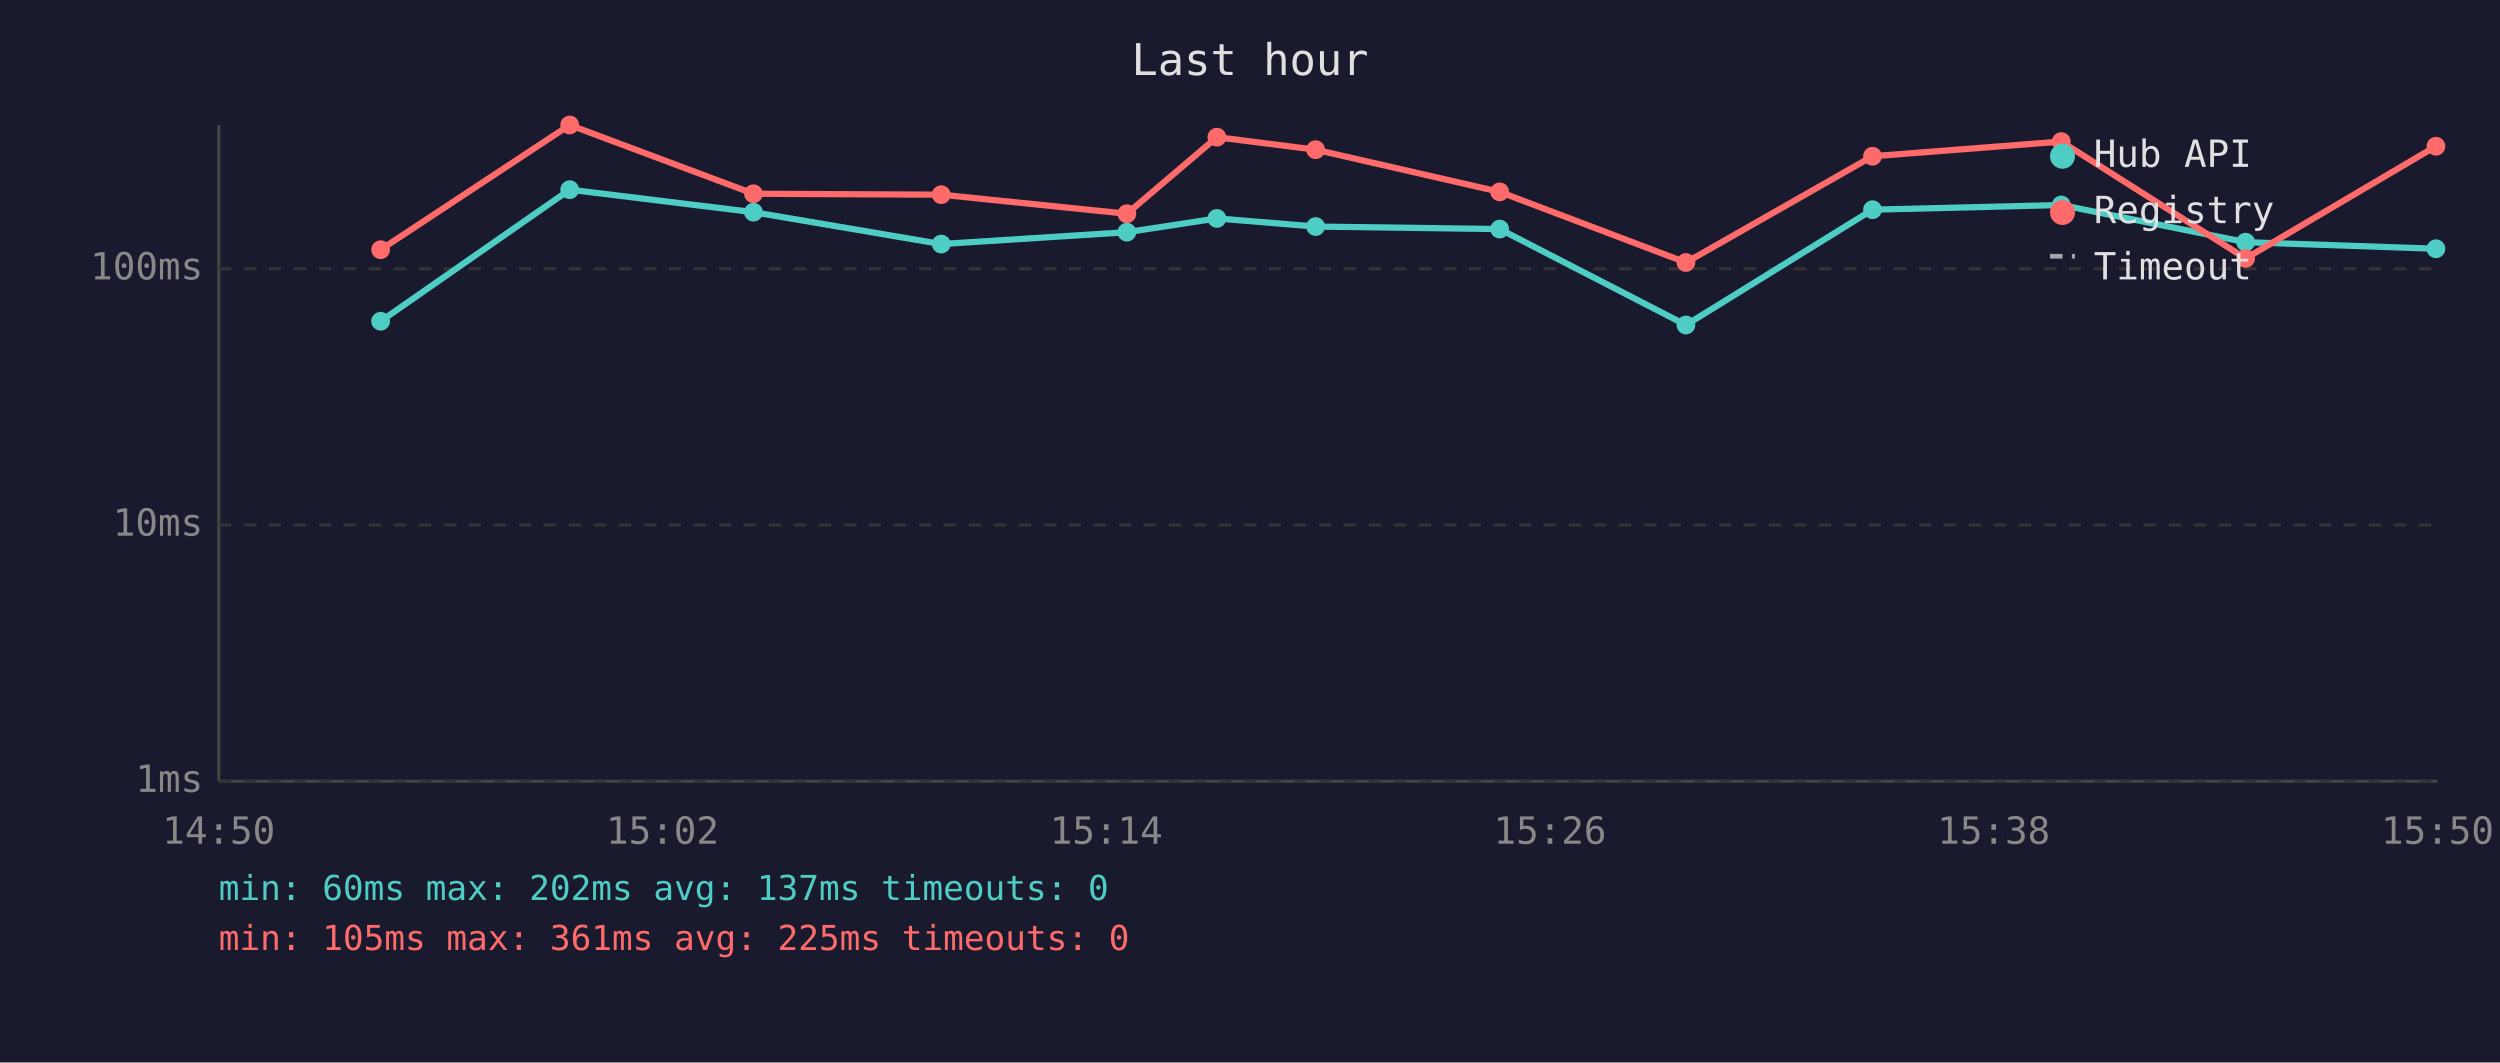
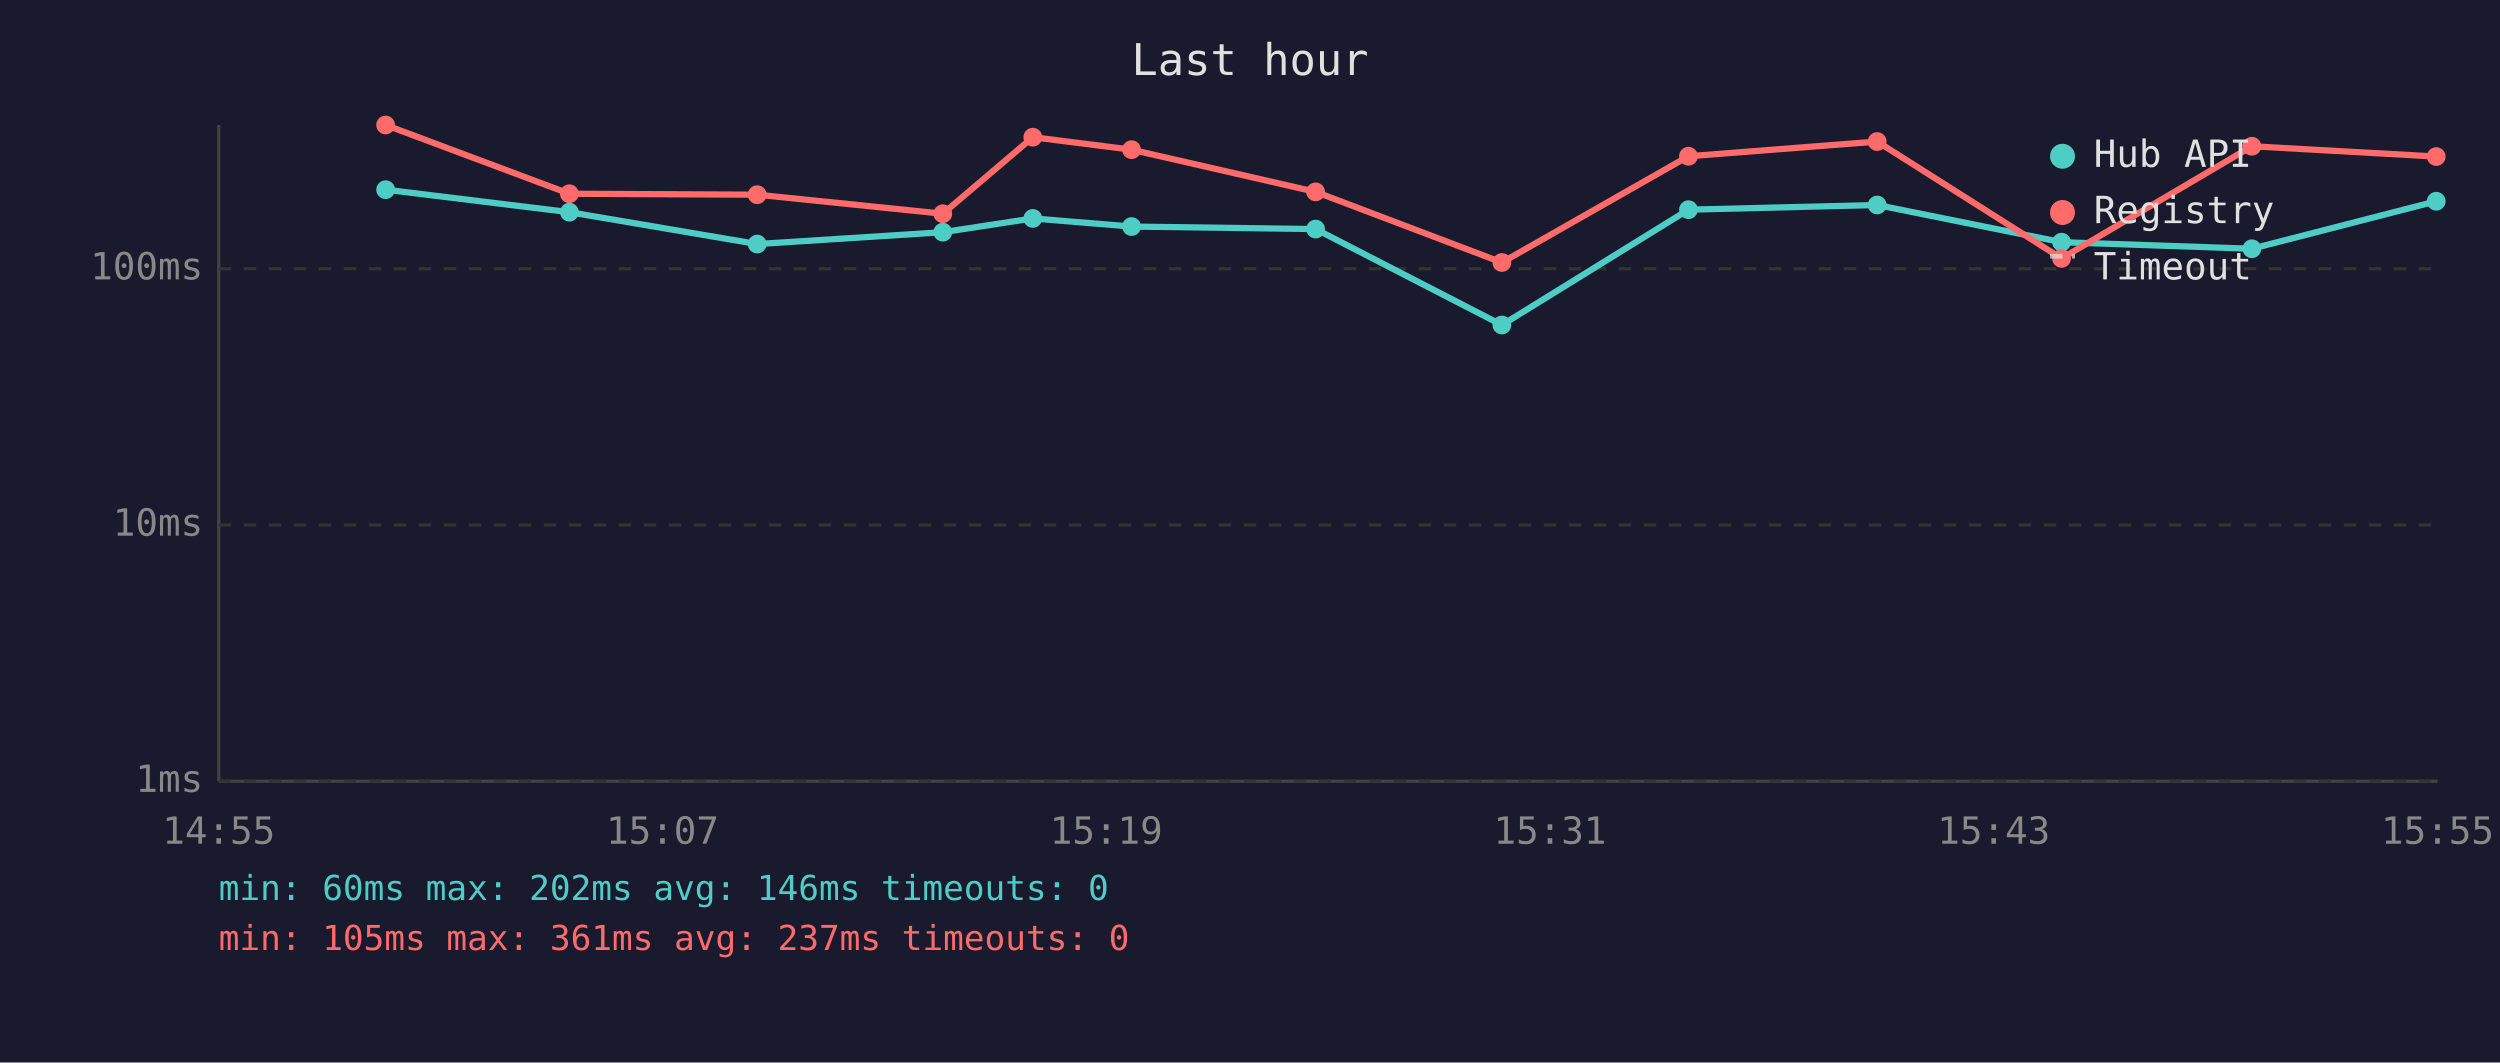
<svg xmlns="http://www.w3.org/2000/svg" viewBox="0 0 800 340" font-family="monospace" font-size="12">
  <rect width="800" height="340" fill="#1a1a2e" />
  <text x="400" y="24" fill="#e0e0e0" font-size="14" text-anchor="middle">Last hour</text>
  <line x1="70" y1="40" x2="70" y2="250" stroke="#444" stroke-width="1" />
  <line x1="70" y1="250" x2="780" y2="250" stroke="#444" stroke-width="1" />
  <line x1="70" y1="250" x2="780" y2="250" stroke="#333" stroke-width="1" stroke-dasharray="4" />
  <text x="65" y="250" fill="#888" text-anchor="end" dominant-baseline="middle">1ms</text>
  <line x1="70" y1="168" x2="780" y2="168" stroke="#333" stroke-width="1" stroke-dasharray="4" />
  <text x="65" y="168" fill="#888" text-anchor="end" dominant-baseline="middle">10ms</text>
  <line x1="70" y1="86" x2="780" y2="86" stroke="#333" stroke-width="1" stroke-dasharray="4" />
  <text x="65" y="86" fill="#888" text-anchor="end" dominant-baseline="middle">100ms</text>
-   <text x="70" y="270" fill="#888" text-anchor="middle">14:50</text>
-   <text x="212" y="270" fill="#888" text-anchor="middle">15:02</text>
-   <text x="354" y="270" fill="#888" text-anchor="middle">15:14</text>
-   <text x="496" y="270" fill="#888" text-anchor="middle">15:26</text>
-   <text x="638" y="270" fill="#888" text-anchor="middle">15:38</text>
-   <text x="780" y="270" fill="#888" text-anchor="middle">15:50</text>
-   <polyline points="121.8,102.8 182.3,60.7 241.1,67.9 301.2,78.1 360.6,74.3 389.4,69.9 421.0,72.5 479.9,73.3 539.5,104.0 599.2,67.1 659.6,65.6 718.6,77.5 779.5,79.6" fill="none" stroke="#4ecdc4" stroke-width="2" opacity="1" />
-   <circle cx="121.8" cy="102.8" r="3" fill="#4ecdc4" />
-   <circle cx="182.3" cy="60.7" r="3" fill="#4ecdc4" />
-   <circle cx="241.1" cy="67.9" r="3" fill="#4ecdc4" />
-   <circle cx="301.2" cy="78.1" r="3" fill="#4ecdc4" />
-   <circle cx="360.6" cy="74.3" r="3" fill="#4ecdc4" />
-   <circle cx="389.4" cy="69.9" r="3" fill="#4ecdc4" />
-   <circle cx="421.0" cy="72.5" r="3" fill="#4ecdc4" />
-   <circle cx="479.9" cy="73.3" r="3" fill="#4ecdc4" />
-   <circle cx="539.5" cy="104.0" r="3" fill="#4ecdc4" />
-   <circle cx="599.2" cy="67.1" r="3" fill="#4ecdc4" />
-   <circle cx="659.6" cy="65.6" r="3" fill="#4ecdc4" />
-   <circle cx="718.6" cy="77.5" r="3" fill="#4ecdc4" />
-   <circle cx="779.5" cy="79.6" r="3" fill="#4ecdc4" />
-   <polyline points="121.8,79.9 182.3,40.0 241.1,62.0 301.2,62.3 360.6,68.4 389.4,43.9 421.0,47.9 479.9,61.4 539.5,84.0 599.2,50.0 659.6,45.3 718.6,82.7 779.5,46.8" fill="none" stroke="#ff6b6b" stroke-width="2" opacity="1" />
-   <circle cx="121.8" cy="79.9" r="3" fill="#ff6b6b" />
-   <circle cx="182.3" cy="40.0" r="3" fill="#ff6b6b" />
-   <circle cx="241.1" cy="62.0" r="3" fill="#ff6b6b" />
-   <circle cx="301.2" cy="62.3" r="3" fill="#ff6b6b" />
-   <circle cx="360.6" cy="68.4" r="3" fill="#ff6b6b" />
-   <circle cx="389.4" cy="43.9" r="3" fill="#ff6b6b" />
-   <circle cx="421.0" cy="47.9" r="3" fill="#ff6b6b" />
-   <circle cx="479.9" cy="61.4" r="3" fill="#ff6b6b" />
-   <circle cx="539.5" cy="84.0" r="3" fill="#ff6b6b" />
-   <circle cx="599.2" cy="50.0" r="3" fill="#ff6b6b" />
-   <circle cx="659.6" cy="45.3" r="3" fill="#ff6b6b" />
-   <circle cx="718.6" cy="82.7" r="3" fill="#ff6b6b" />
-   <circle cx="779.5" cy="46.8" r="3" fill="#ff6b6b" />
+   <text x="70" y="270" fill="#888" text-anchor="middle">14:55</text>
+   <text x="212" y="270" fill="#888" text-anchor="middle">15:07</text>
+   <text x="354" y="270" fill="#888" text-anchor="middle">15:19</text>
+   <text x="496" y="270" fill="#888" text-anchor="middle">15:31</text>
+   <text x="638" y="270" fill="#888" text-anchor="middle">15:43</text>
+   <text x="780" y="270" fill="#888" text-anchor="middle">15:55</text>
+   <polyline points="123.4,60.7 182.2,67.9 242.3,78.1 301.7,74.3 330.5,69.9 362.1,72.5 421.0,73.3 480.6,104.0 540.3,67.1 600.7,65.6 659.7,77.5 720.6,79.6 779.6,64.4" fill="none" stroke="#4ecdc4" stroke-width="2" opacity="1" />
+   <circle cx="123.4" cy="60.7" r="3" fill="#4ecdc4" />
+   <circle cx="182.2" cy="67.9" r="3" fill="#4ecdc4" />
+   <circle cx="242.3" cy="78.1" r="3" fill="#4ecdc4" />
+   <circle cx="301.7" cy="74.3" r="3" fill="#4ecdc4" />
+   <circle cx="330.5" cy="69.9" r="3" fill="#4ecdc4" />
+   <circle cx="362.1" cy="72.5" r="3" fill="#4ecdc4" />
+   <circle cx="421.0" cy="73.3" r="3" fill="#4ecdc4" />
+   <circle cx="480.6" cy="104.0" r="3" fill="#4ecdc4" />
+   <circle cx="540.3" cy="67.1" r="3" fill="#4ecdc4" />
+   <circle cx="600.7" cy="65.6" r="3" fill="#4ecdc4" />
+   <circle cx="659.7" cy="77.5" r="3" fill="#4ecdc4" />
+   <circle cx="720.6" cy="79.6" r="3" fill="#4ecdc4" />
+   <circle cx="779.6" cy="64.4" r="3" fill="#4ecdc4" />
+   <polyline points="123.4,40.0 182.2,62.0 242.3,62.3 301.7,68.4 330.5,43.9 362.1,47.9 421.0,61.4 480.6,84.0 540.3,50.0 600.7,45.3 659.7,82.7 720.6,46.8 779.6,50.1" fill="none" stroke="#ff6b6b" stroke-width="2" opacity="1" />
+   <circle cx="123.4" cy="40.0" r="3" fill="#ff6b6b" />
+   <circle cx="182.2" cy="62.0" r="3" fill="#ff6b6b" />
+   <circle cx="242.3" cy="62.3" r="3" fill="#ff6b6b" />
+   <circle cx="301.7" cy="68.4" r="3" fill="#ff6b6b" />
+   <circle cx="330.5" cy="43.9" r="3" fill="#ff6b6b" />
+   <circle cx="362.1" cy="47.9" r="3" fill="#ff6b6b" />
+   <circle cx="421.0" cy="61.4" r="3" fill="#ff6b6b" />
+   <circle cx="480.6" cy="84.0" r="3" fill="#ff6b6b" />
+   <circle cx="540.3" cy="50.0" r="3" fill="#ff6b6b" />
+   <circle cx="600.7" cy="45.3" r="3" fill="#ff6b6b" />
+   <circle cx="659.7" cy="82.7" r="3" fill="#ff6b6b" />
+   <circle cx="720.6" cy="46.8" r="3" fill="#ff6b6b" />
+   <circle cx="779.6" cy="50.1" r="3" fill="#ff6b6b" />
  <circle cx="660" cy="50" r="4" fill="#4ecdc4" />
  <text x="670" y="50" fill="#e0e0e0" dominant-baseline="middle">Hub API</text>
  <circle cx="660" cy="68" r="4" fill="#ff6b6b" />
  <text x="670" y="68" fill="#e0e0e0" dominant-baseline="middle">Registry</text>
  <line x1="656" y1="82" x2="664" y2="82" stroke="#e0e0e0" stroke-width="1.5" stroke-dasharray="4,3" opacity="0.7" />
  <text x="670" y="86" fill="#e0e0e0" dominant-baseline="middle">Timeout</text>
-   <text x="70" y="288" fill="#4ecdc4" font-size="11">min: 60ms  max: 202ms  avg: 137ms  timeouts: 0</text>
-   <text x="70" y="304" fill="#ff6b6b" font-size="11">min: 105ms  max: 361ms  avg: 225ms  timeouts: 0</text>
+   <text x="70" y="288" fill="#4ecdc4" font-size="11">min: 60ms  max: 202ms  avg: 146ms  timeouts: 0</text>
+   <text x="70" y="304" fill="#ff6b6b" font-size="11">min: 105ms  max: 361ms  avg: 237ms  timeouts: 0</text>
</svg>
